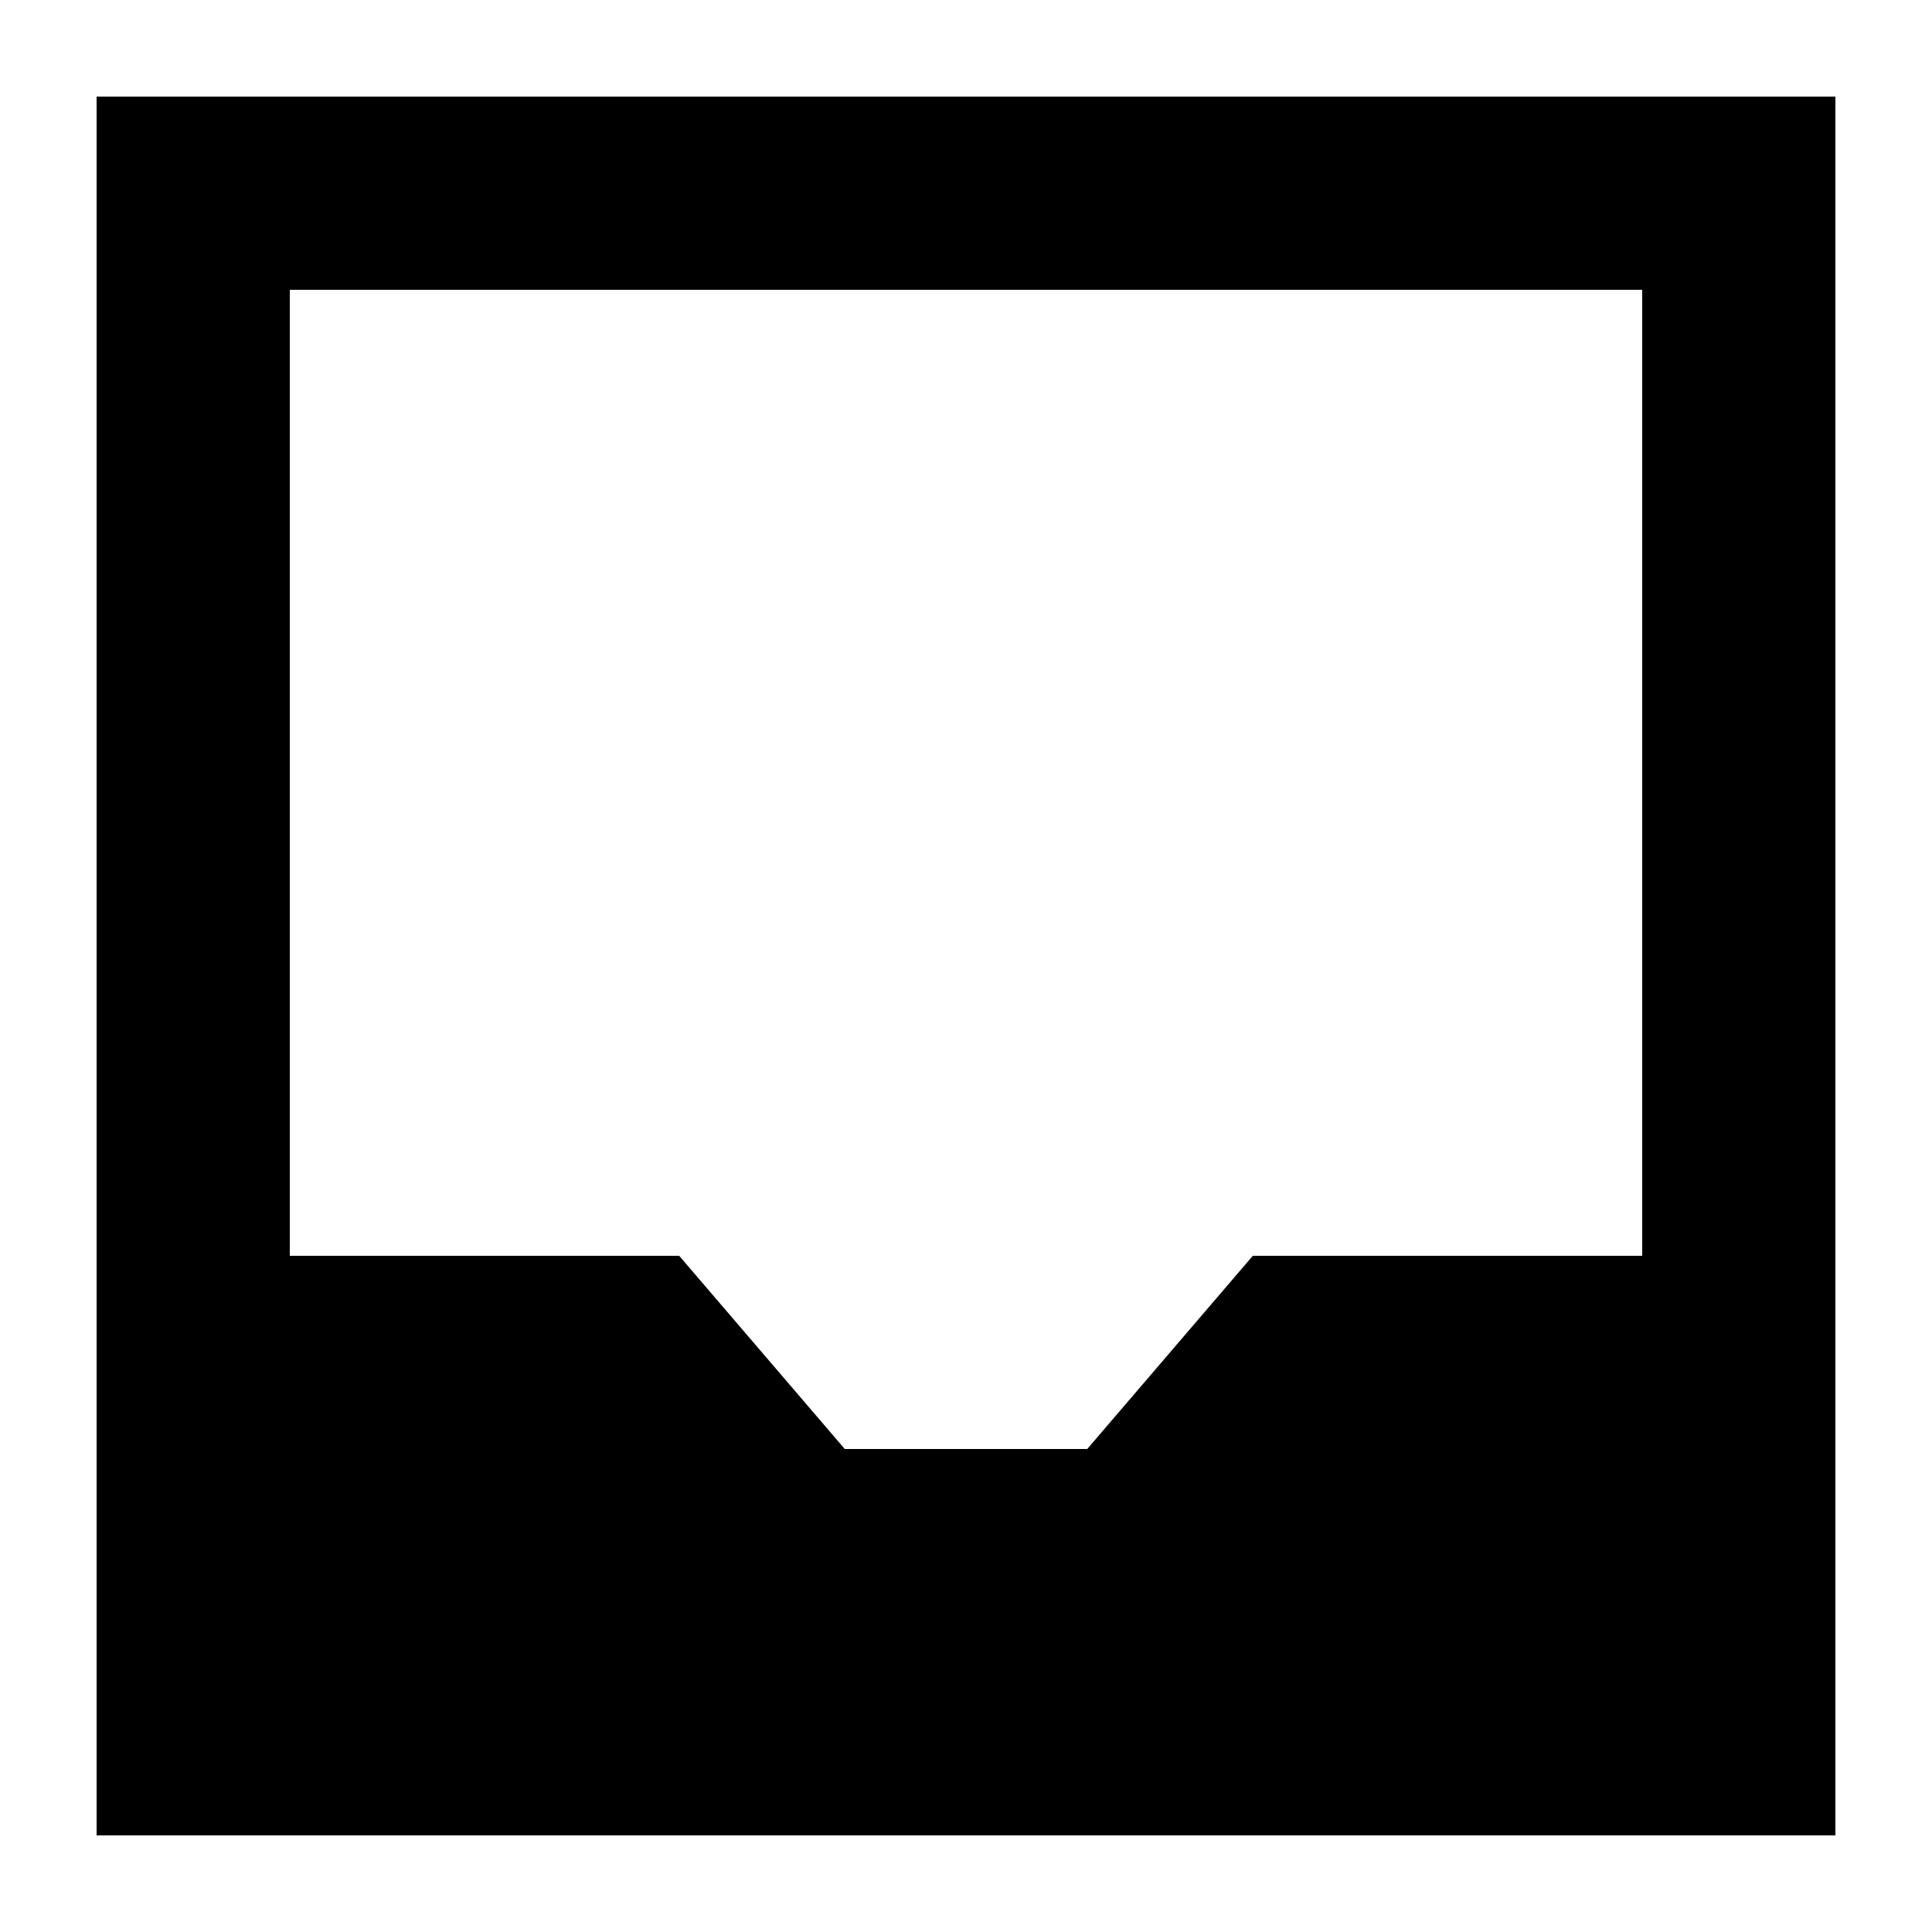
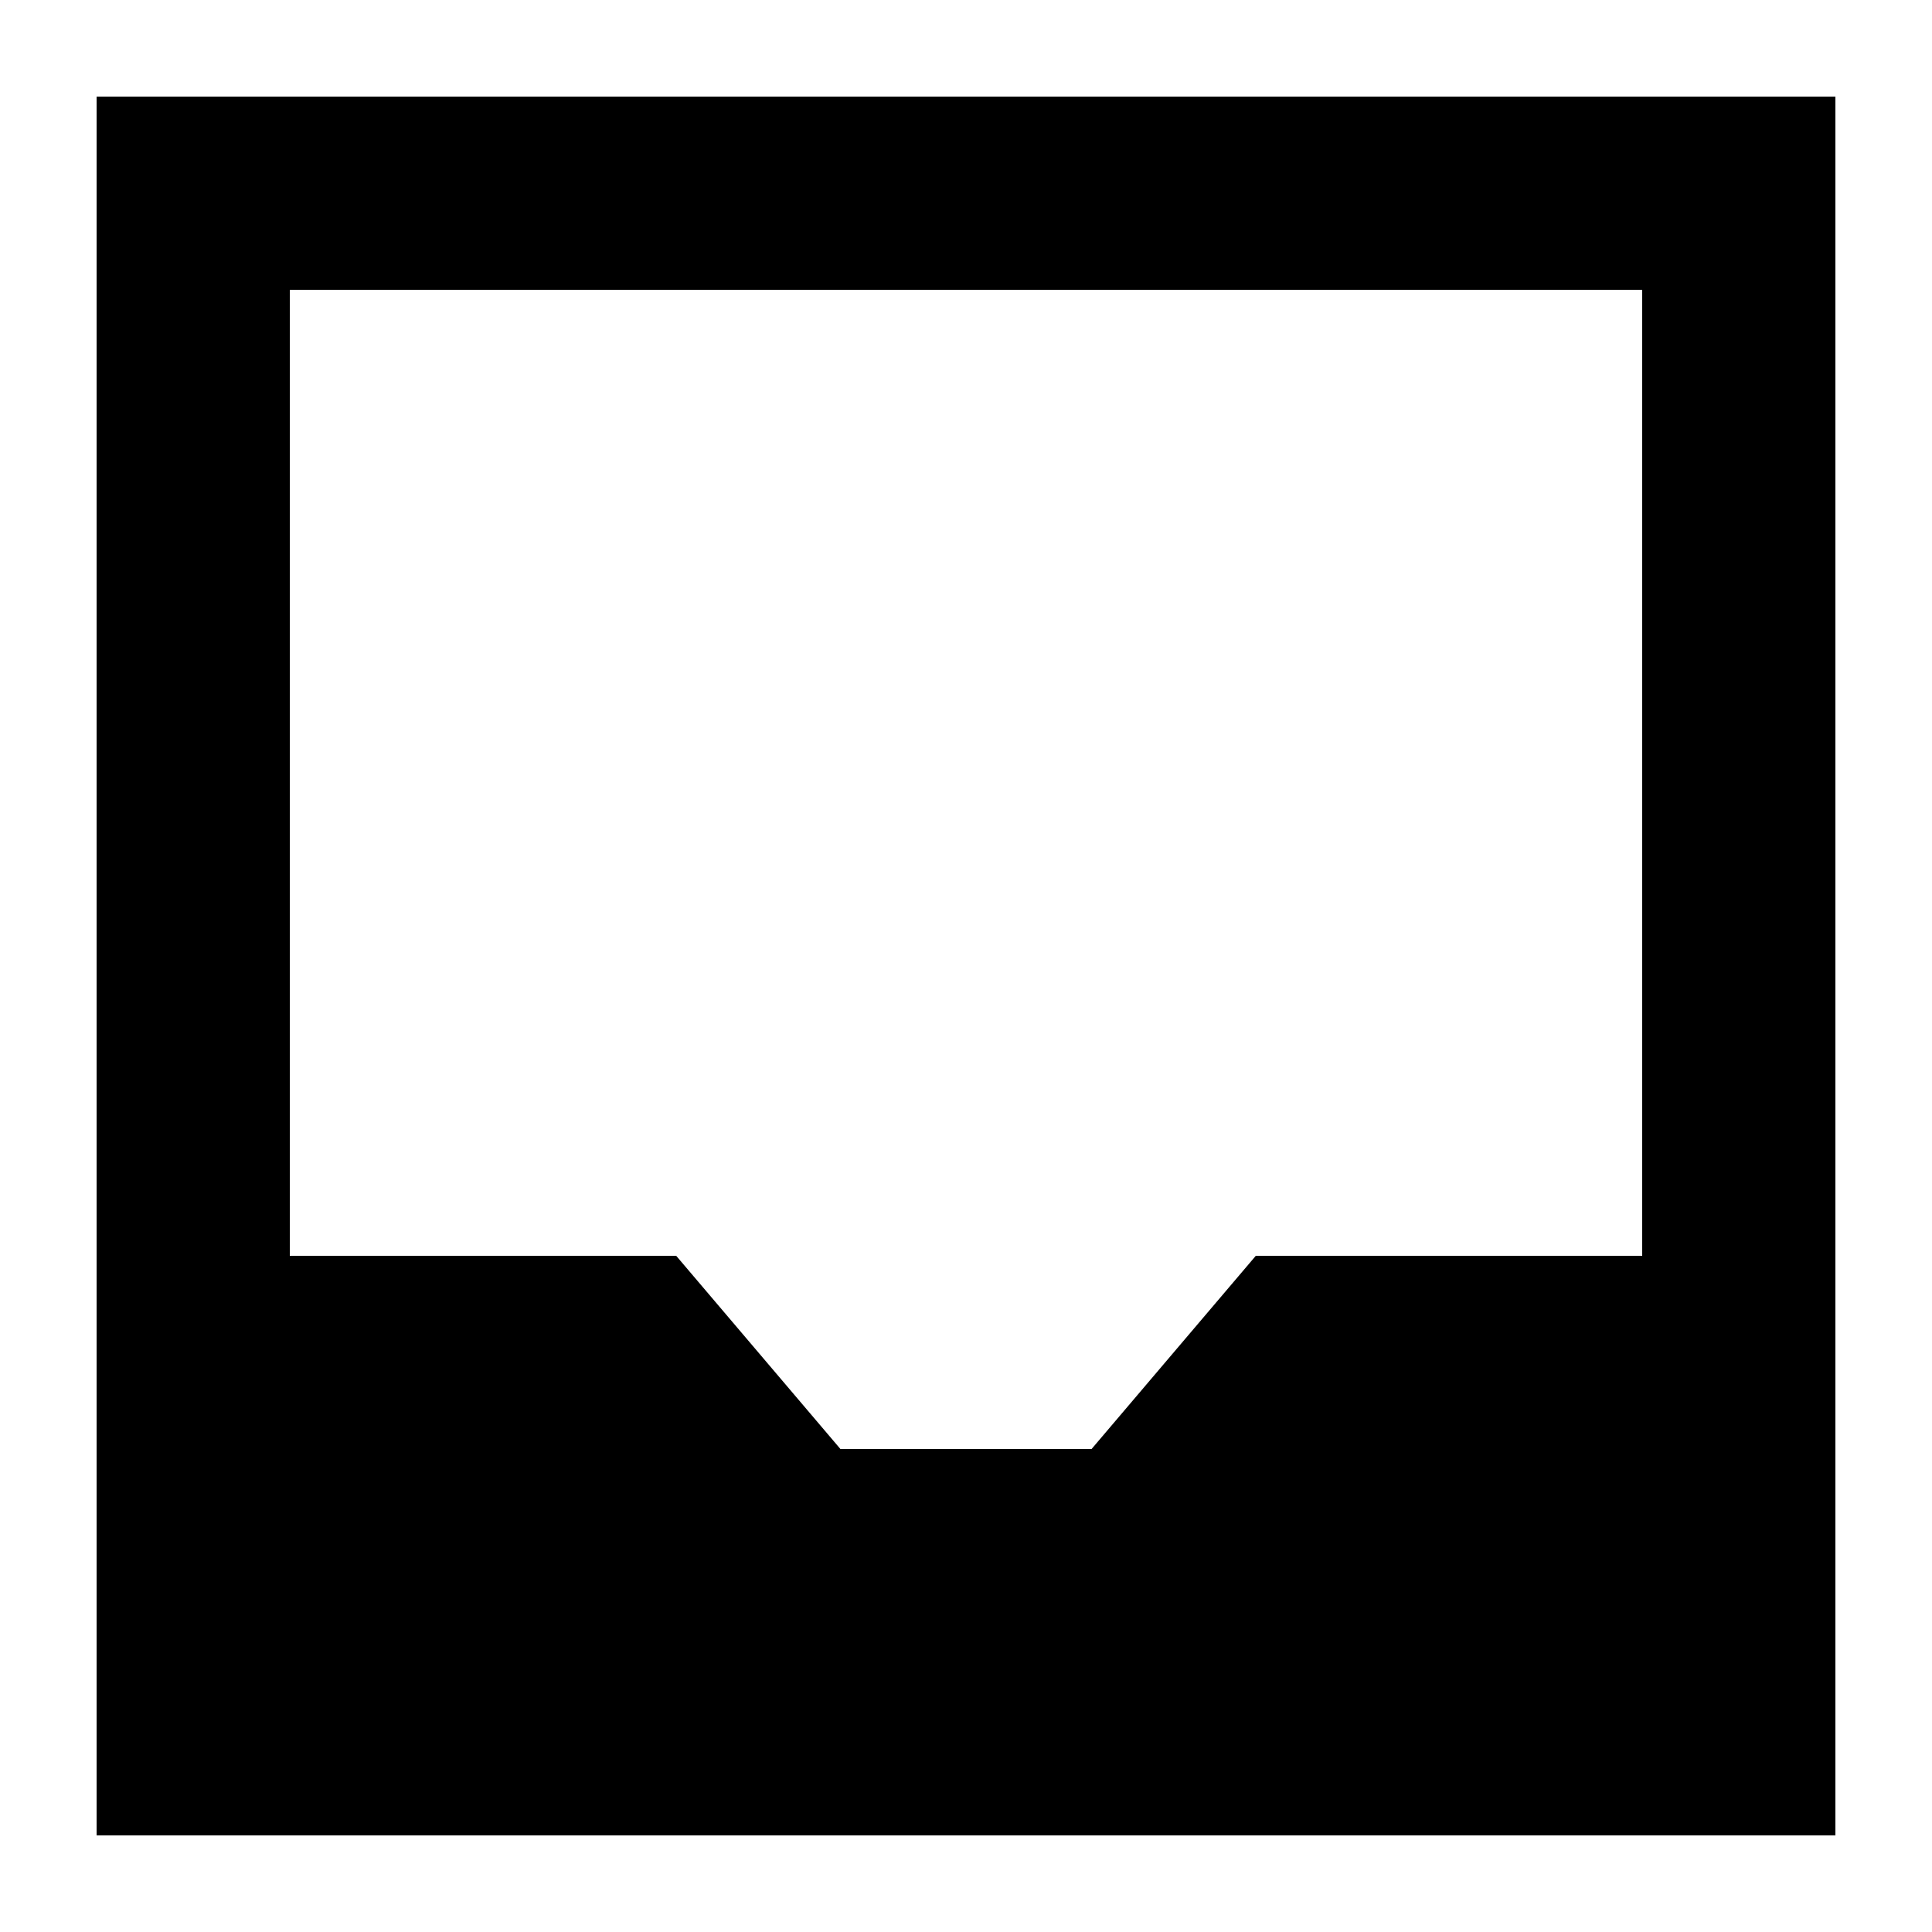
<svg xmlns="http://www.w3.org/2000/svg" width="20" height="20" viewBox="0 0 20 20">
-   <path d="M19 19H1V1h18zM3 13h4.031l1.714 2h2.51l1.714-2H17V3H3z" />
+   <path d="M1 1h18v18H1zm2 2v10h4l1.7 2h2.6l1.7-2h4V3z" />
</svg>
